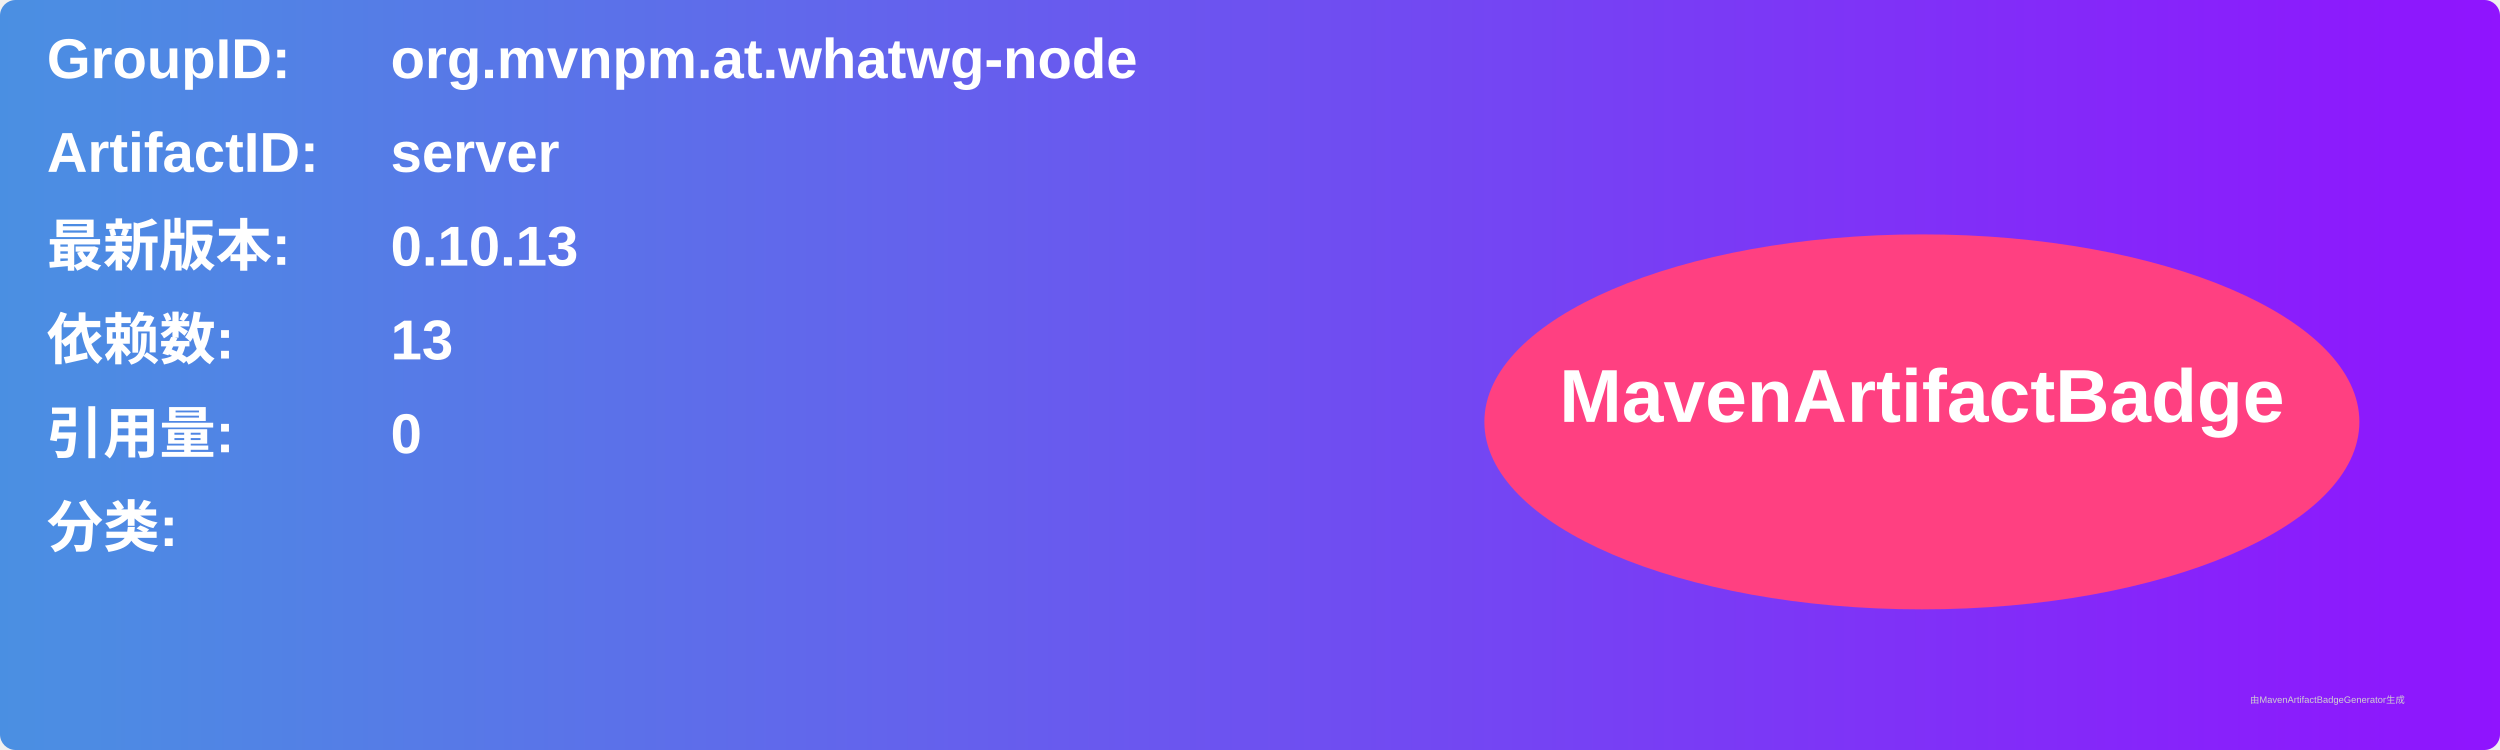
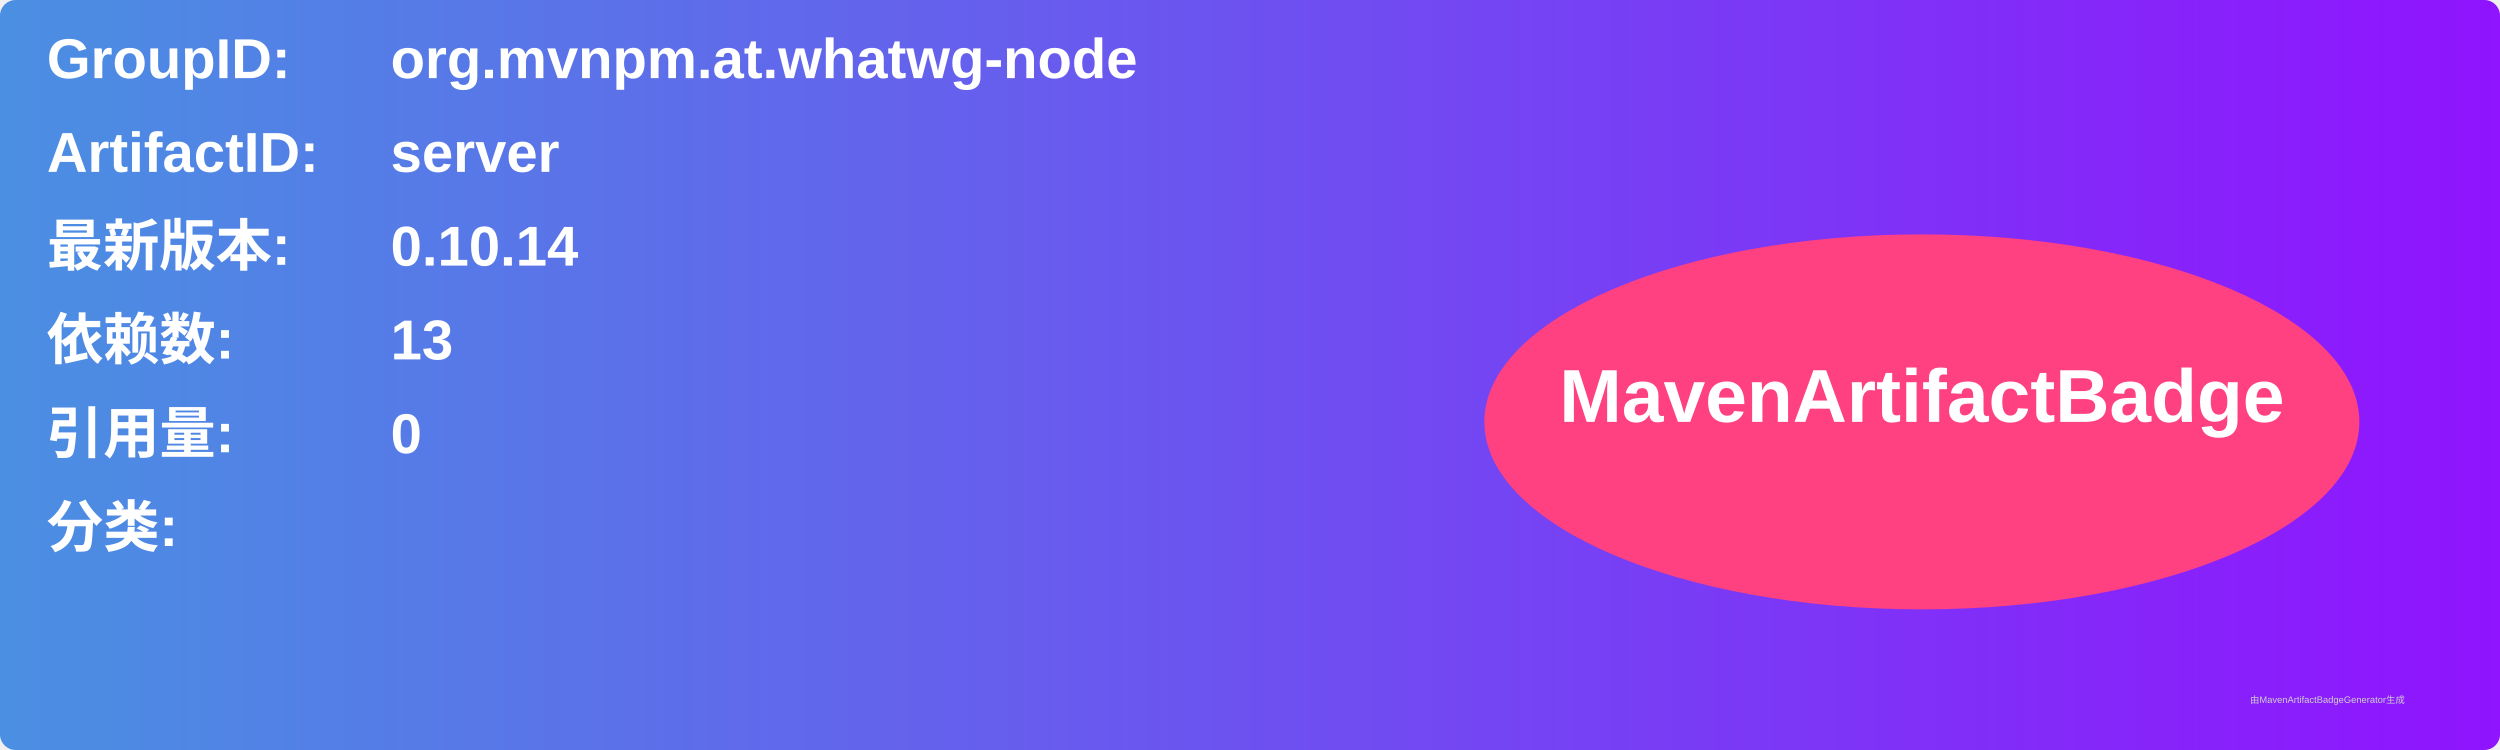
<svg xmlns="http://www.w3.org/2000/svg" width="800" height="240" viewBox="0 0 800 240">
  <linearGradient id="grad" x1="0%" y1="0%" x2="100%" y2="0%">
    <stop offset="0%" stop-color="#4a90e2" />
    <stop offset="100%" stop-color="#9013fe" />
  </linearGradient>
  <rect width="100%" height="100%" rx="5" ry="5" fill="url(#grad)" />
  <g transform="translate(15, 15)">
    <text x="0" y="10" font-family="Arial" font-size="18" fill="white" font-weight="bold" width="260">GroupID:</text>
    <text x="110" y="10" font-family="Arial" font-size="18" fill="white" font-weight="bold" width="460">org.mvnpm.at.whatwg-node</text>
    <text x="0" y="40" font-family="Arial" font-size="18" fill="white" font-weight="bold" width="260">ArtifactID:</text>
    <text x="110" y="40" font-family="Arial" font-size="18" fill="white" font-weight="bold" width="460">server</text>
    <text x="0" y="70" font-family="Arial" font-size="18" fill="white" font-weight="bold">最新版本:</text>
    <text x="110" y="70" font-family="Arial" font-size="18" fill="white" font-weight="bold">
-       <tspan font-weight="bold">0.10.13</tspan>
+       <tspan font-weight="bold">0.10.14</tspan>
    </text>
    <text x="0" y="100" font-family="Arial" font-size="18" fill="white" font-weight="bold">依赖数: </text>
    <text x="110" y="100" font-family="Arial" font-size="18" fill="white">
      <tspan font-weight="bold">13</tspan>
    </text>
    <text x="0" y="130" font-family="Arial" font-size="18" fill="white" font-weight="bold">引用量: </text>
    <text x="110" y="130" font-family="Arial" font-size="18" fill="white">
      <tspan font-weight="bold">0</tspan>
    </text>
    <text x="0" y="160" font-family="Arial" font-size="18" fill="white" font-weight="bold">分类:</text>
    <text x="10" y="190" font-family="Arial" font-size="10" fill="white">
      <tspan font-weight="bold" />
    </text>
    <ellipse cx="600" cy="120" rx="140" ry="60" fill="#ff4081" />
    <text x="600" y="120" text-anchor="middle" font-family="Arial" font-size="24" fill="white" font-weight="bold">MavenArtifactBadge</text>
  </g>
  <text x="720" y="225" font-family="Arial" font-size="3" fill="#d0d0d0">由MavenArtifactBadgeGenerator生成</text>
</svg>
